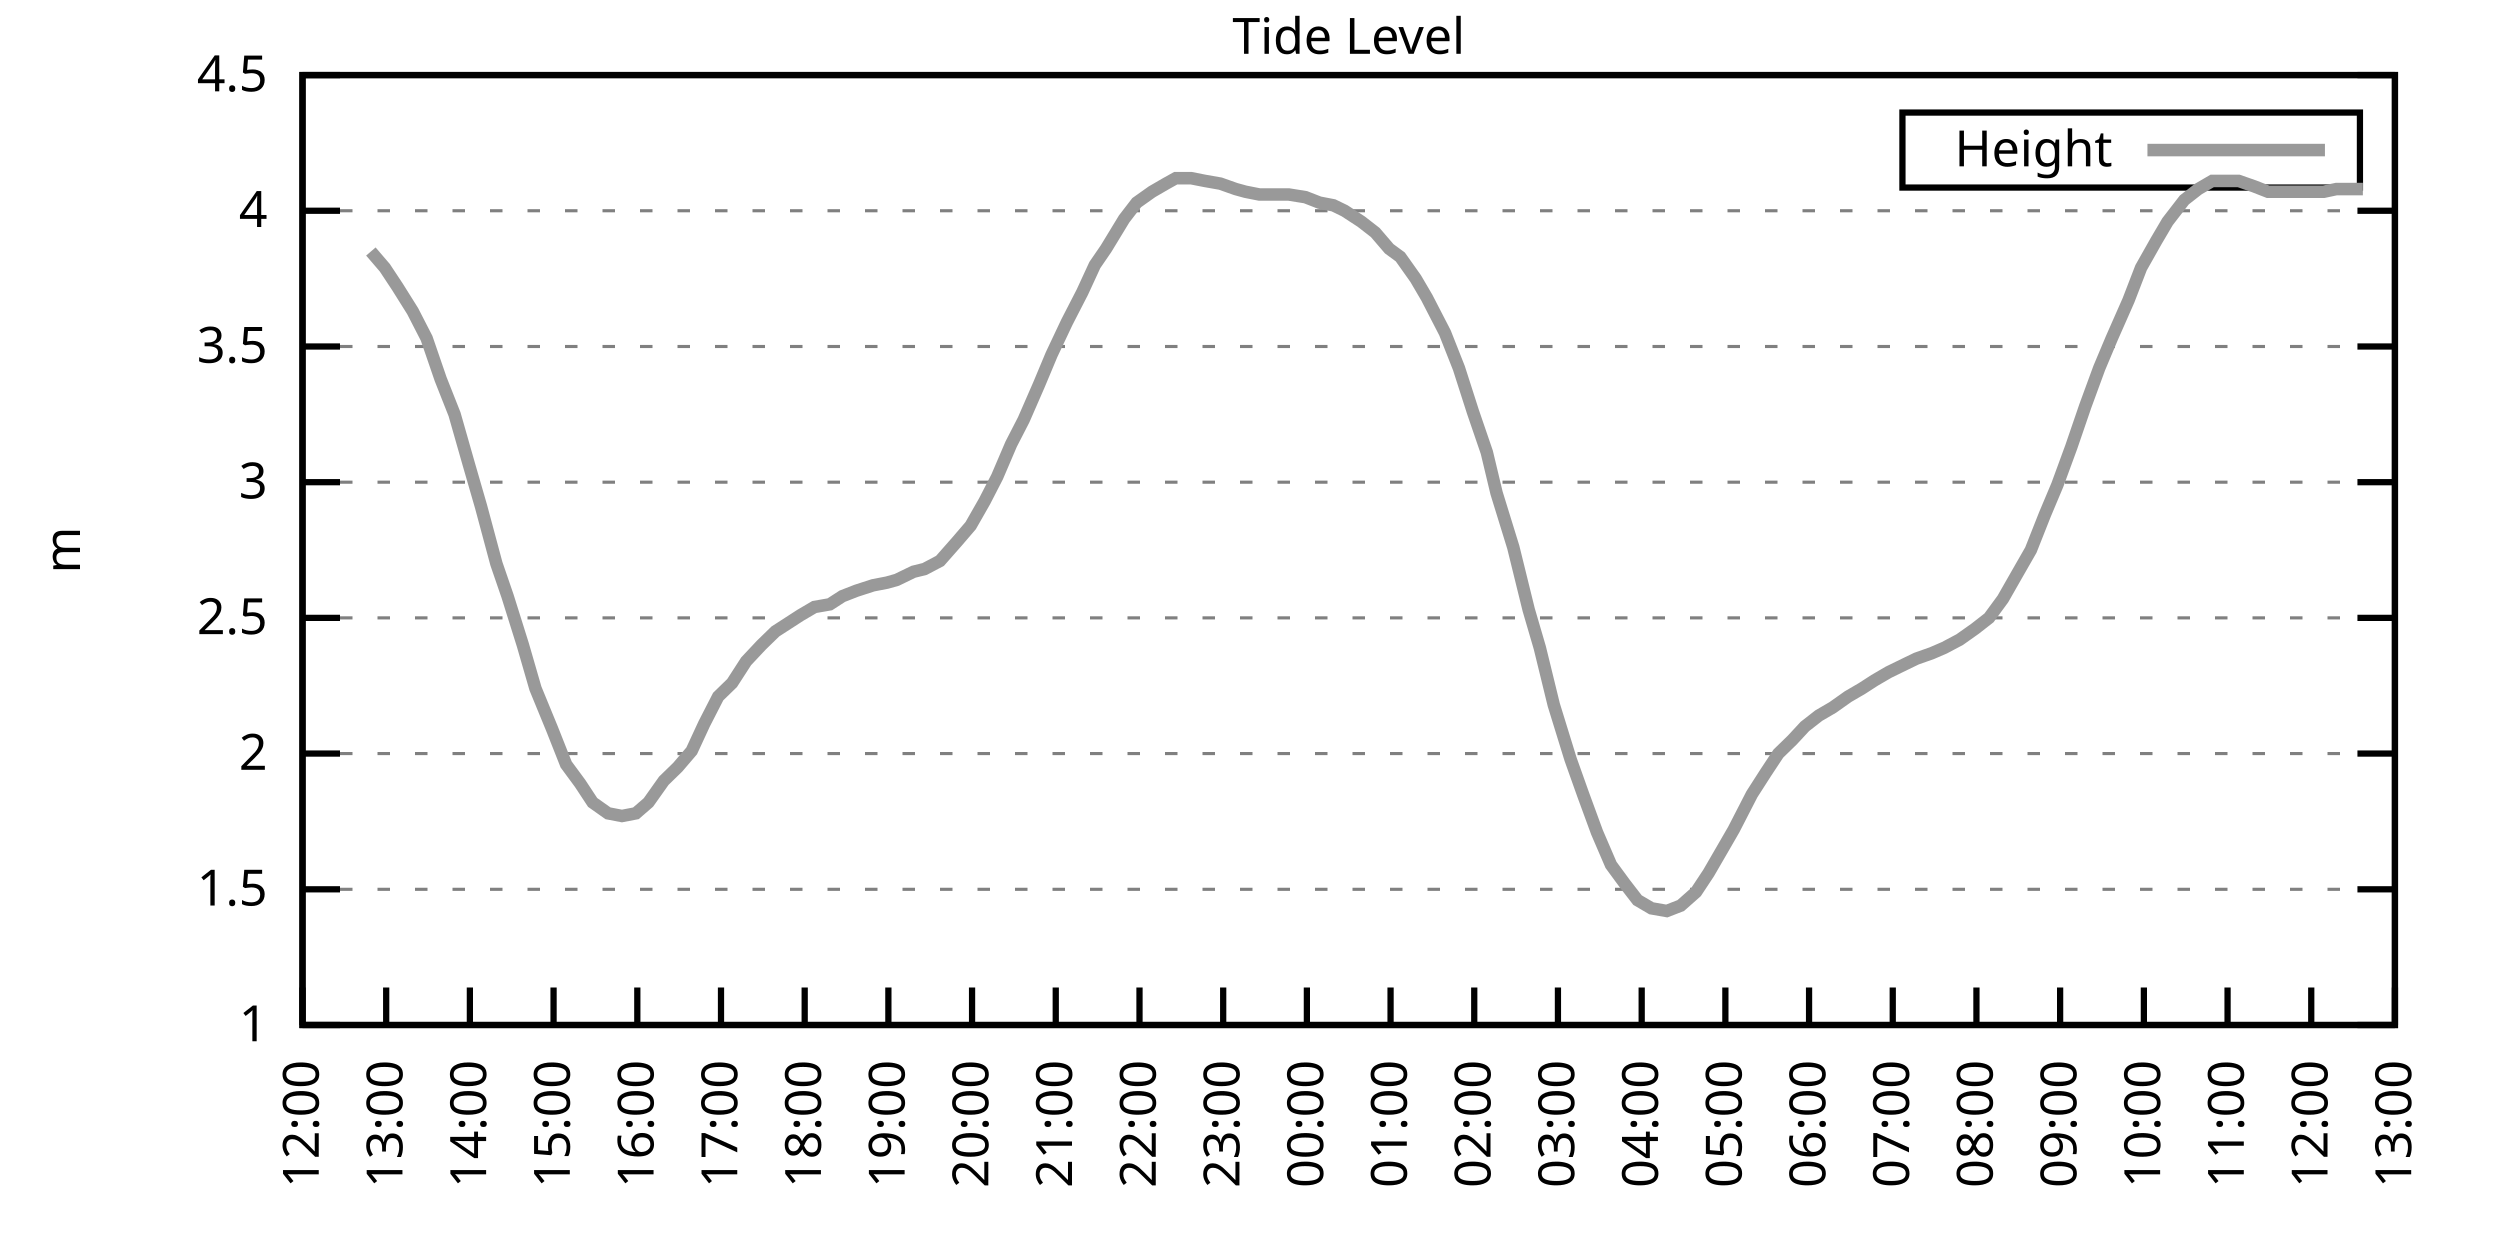
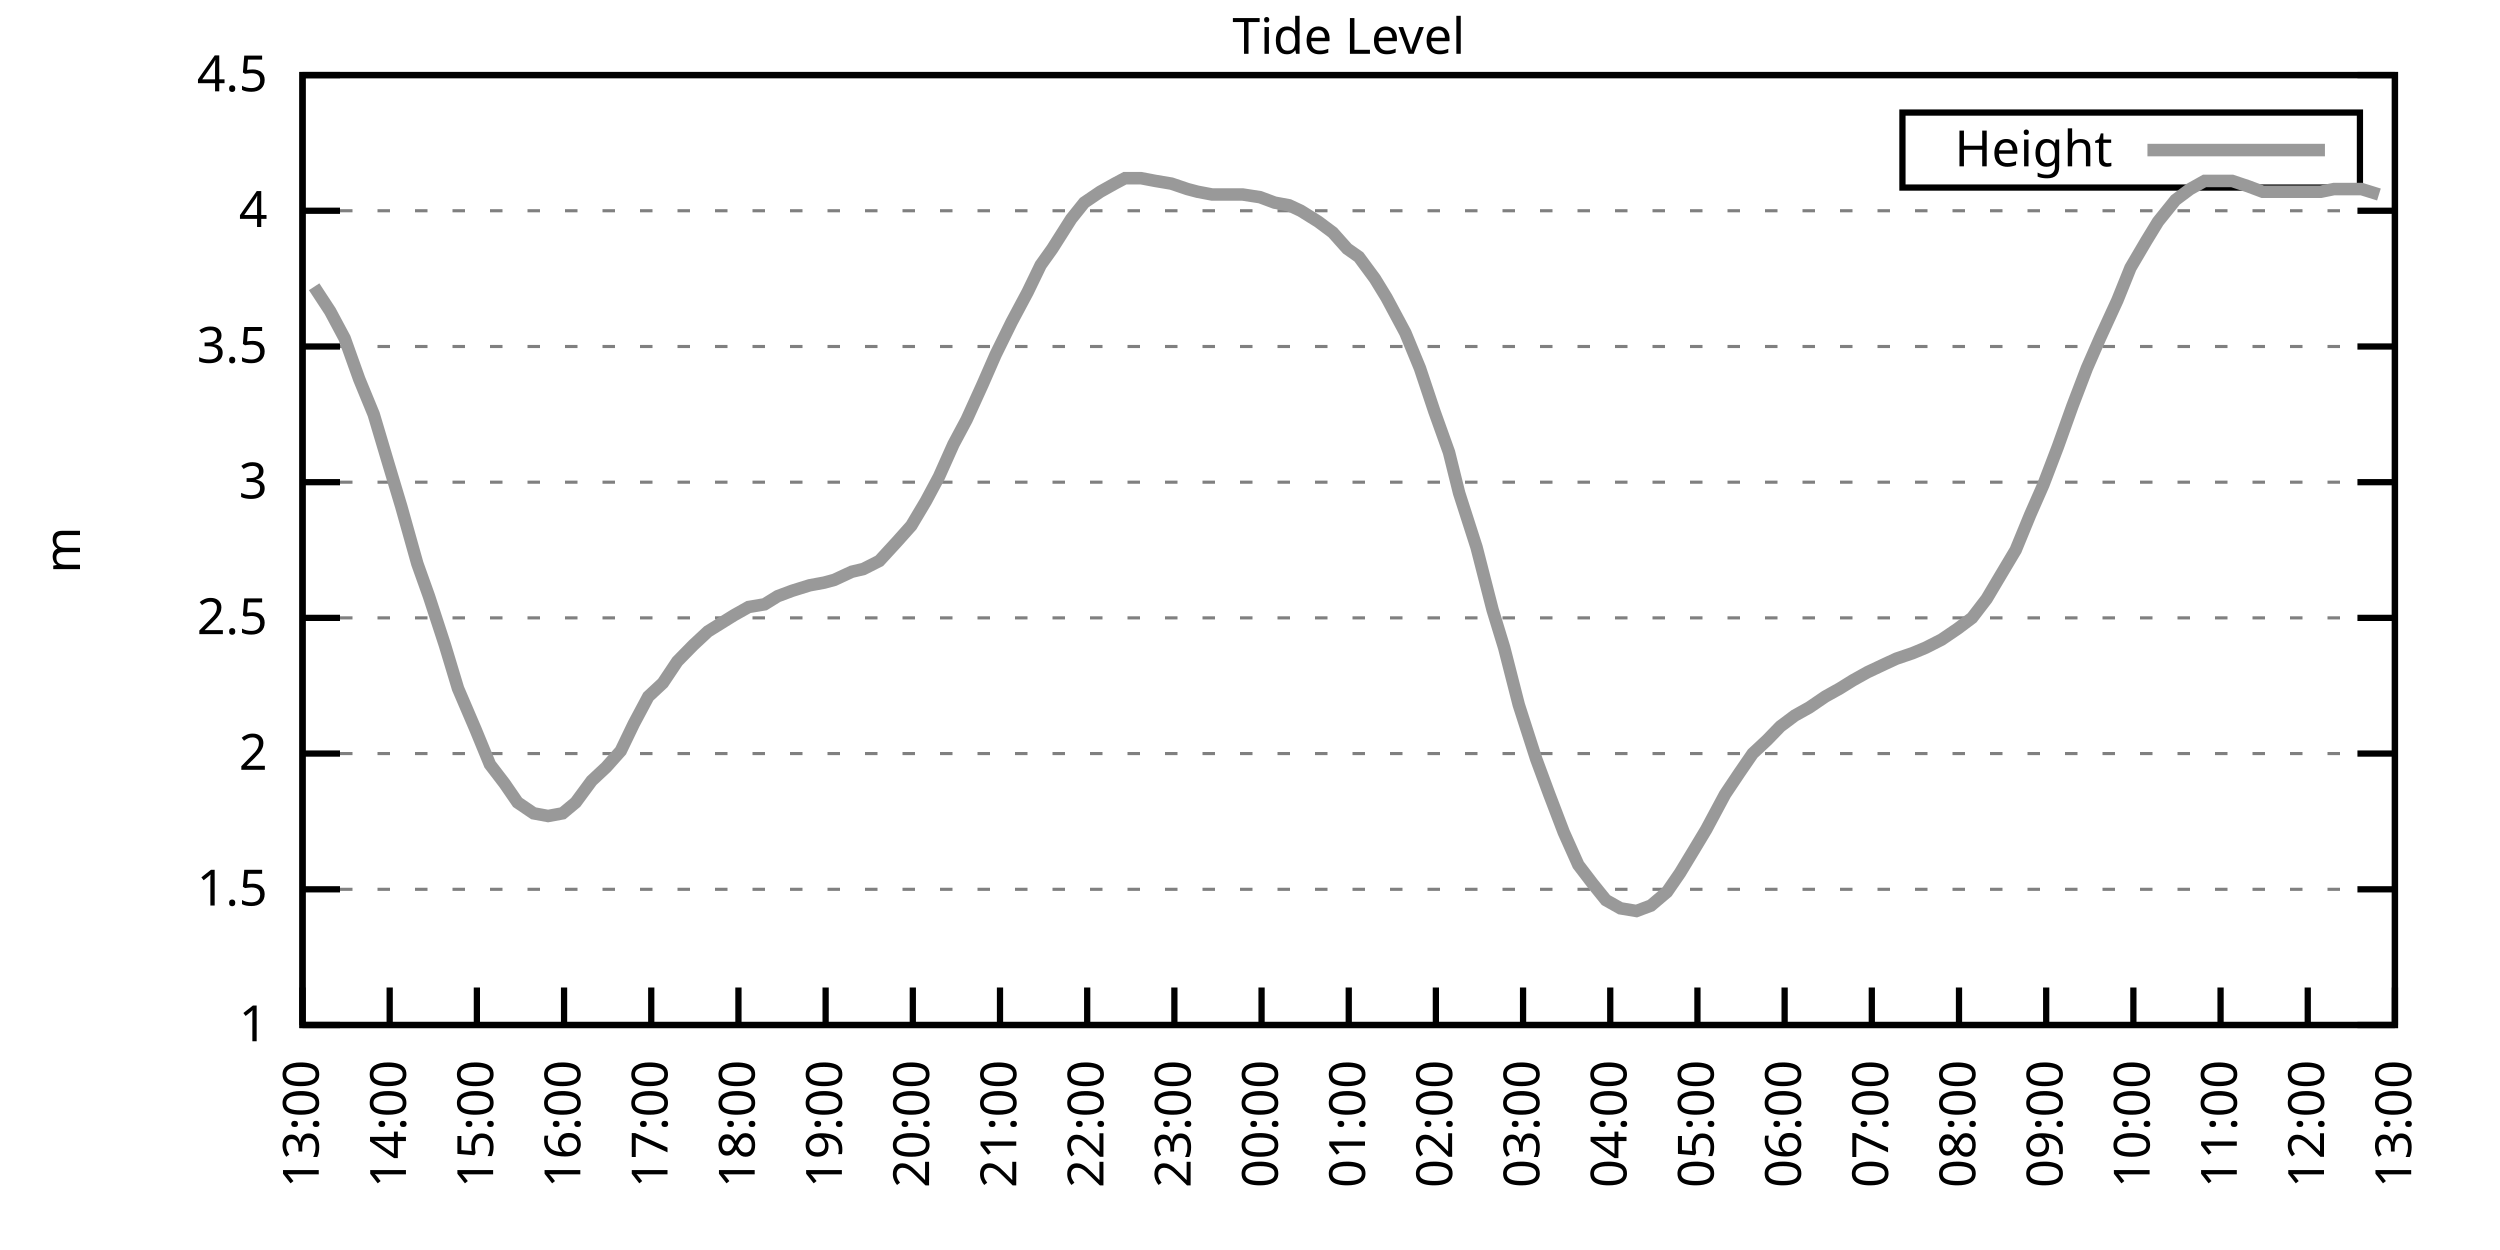
<svg xmlns="http://www.w3.org/2000/svg" xmlns:xlink="http://www.w3.org/1999/xlink" width="400" height="200" viewBox="0 0 400 200">
  <g id="gnuplot_canvas">
    <rect x="0" y="0" width="400" height="200" fill="none" />
    <defs>
      <circle id="gpDot" r="0.5" stroke-width="0.5" stroke="currentColor" />
      <path id="gpPt0" stroke-width="0.333" stroke="currentColor" d="M-1,0 h2 M0,-1 v2" />
      <path id="gpPt1" stroke-width="0.333" stroke="currentColor" d="M-1,-1 L1,1 M1,-1 L-1,1" />
      <path id="gpPt2" stroke-width="0.333" stroke="currentColor" d="M-1,0 L1,0 M0,-1 L0,1 M-1,-1 L1,1 M-1,1 L1,-1" />
      <rect id="gpPt3" stroke-width="0.333" stroke="currentColor" x="-1" y="-1" width="2" height="2" />
      <rect id="gpPt4" stroke-width="0.333" stroke="currentColor" fill="currentColor" x="-1" y="-1" width="2" height="2" />
      <circle id="gpPt5" stroke-width="0.333" stroke="currentColor" cx="0" cy="0" r="1" />
      <use xlink:href="#gpPt5" id="gpPt6" fill="currentColor" stroke="none" />
      <path id="gpPt7" stroke-width="0.333" stroke="currentColor" d="M0,-1.33 L-1.33,0.67 L1.33,0.67 z" />
      <use xlink:href="#gpPt7" id="gpPt8" fill="currentColor" stroke="none" />
      <use xlink:href="#gpPt7" id="gpPt9" stroke="currentColor" transform="rotate(180)" />
      <use xlink:href="#gpPt9" id="gpPt10" fill="currentColor" stroke="none" />
      <use xlink:href="#gpPt3" id="gpPt11" stroke="currentColor" transform="rotate(45)" />
      <use xlink:href="#gpPt11" id="gpPt12" fill="currentColor" stroke="none" />
      <path id="gpPt13" stroke-width="0.333" stroke="currentColor" d="M0,1.330 L1.265,0.411 L0.782,-1.067 L-0.782,-1.076 L-1.265,0.411 z" />
      <use xlink:href="#gpPt13" id="gpPt14" fill="currentColor" stroke="none" />
      <filter id="textbox" filterUnits="objectBoundingBox" x="0" y="0" height="1" width="1">
        <feFlood flood-color="white" flood-opacity="1" result="bgnd" />
        <feComposite in="SourceGraphic" in2="bgnd" operator="atop" />
      </filter>
      <filter id="greybox" filterUnits="objectBoundingBox" x="0" y="0" height="1" width="1">
        <feFlood flood-color="lightgrey" flood-opacity="1" result="grey" />
        <feComposite in="SourceGraphic" in2="grey" operator="atop" />
      </filter>
    </defs>
    <g fill="none" color="white" stroke="currentColor" stroke-width="1.00" stroke-linecap="butt" stroke-linejoin="miter">
</g>
    <g fill="none" color="black" stroke="currentColor" stroke-width="1.00" stroke-linecap="butt" stroke-linejoin="miter">
      <g stroke="none" shape-rendering="crispEdges">
        <polygon fill="rgb(255, 255, 255)" points="48.40,164.00 383.18,164.00 383.18,12.02 48.40,12.02 " />
      </g>
    </g>
    <g fill="none" color="black" stroke="currentColor" stroke-width="1.00" stroke-linecap="butt" stroke-linejoin="miter">
</g>
    <g fill="none" color="black" stroke="black" stroke-width="0.50" stroke-linecap="butt" stroke-linejoin="miter">
</g>
    <g fill="none" color="gray" stroke="currentColor" stroke-width="0.50" stroke-linecap="butt" stroke-linejoin="miter">
      <path stroke="gray" stroke-dasharray="2,4" class="gridline" d="M48.40,164.00 L383.19,164.00  " />
    </g>
    <g fill="none" color="gray" stroke="gray" stroke-width="1.00" stroke-linecap="butt" stroke-linejoin="miter">
</g>
    <g fill="none" color="black" stroke="currentColor" stroke-width="1.00" stroke-linecap="butt" stroke-linejoin="miter">
      <path stroke="black" d="M48.40,164.00 L54.40,164.00 M383.19,164.00 L377.19,164.00  " />
      <g transform="translate(42.80,166.60)" stroke="none" fill="black" font-family="Sans" font-size="8.00" text-anchor="end">
        <text>
          <tspan font-family="Sans"> 1</tspan>
        </text>
      </g>
    </g>
    <g fill="none" color="black" stroke="currentColor" stroke-width="1.00" stroke-linecap="butt" stroke-linejoin="miter">
</g>
    <g fill="none" color="black" stroke="black" stroke-width="0.50" stroke-linecap="butt" stroke-linejoin="miter">
</g>
    <g fill="none" color="gray" stroke="currentColor" stroke-width="0.50" stroke-linecap="butt" stroke-linejoin="miter">
      <path stroke="gray" stroke-dasharray="2,4" class="gridline" d="M48.40,142.29 L383.19,142.29  " />
    </g>
    <g fill="none" color="gray" stroke="gray" stroke-width="1.00" stroke-linecap="butt" stroke-linejoin="miter">
</g>
    <g fill="none" color="black" stroke="currentColor" stroke-width="1.00" stroke-linecap="butt" stroke-linejoin="miter">
      <path stroke="black" d="M48.40,142.29 L54.40,142.29 M383.19,142.29 L377.19,142.29  " />
      <g transform="translate(42.80,144.89)" stroke="none" fill="black" font-family="Sans" font-size="8.00" text-anchor="end">
        <text>
          <tspan font-family="Sans"> 1.5</tspan>
        </text>
      </g>
    </g>
    <g fill="none" color="black" stroke="currentColor" stroke-width="1.00" stroke-linecap="butt" stroke-linejoin="miter">
</g>
    <g fill="none" color="black" stroke="black" stroke-width="0.50" stroke-linecap="butt" stroke-linejoin="miter">
</g>
    <g fill="none" color="gray" stroke="currentColor" stroke-width="0.50" stroke-linecap="butt" stroke-linejoin="miter">
      <path stroke="gray" stroke-dasharray="2,4" class="gridline" d="M48.40,120.57 L383.19,120.57  " />
    </g>
    <g fill="none" color="gray" stroke="gray" stroke-width="1.00" stroke-linecap="butt" stroke-linejoin="miter">
</g>
    <g fill="none" color="black" stroke="currentColor" stroke-width="1.00" stroke-linecap="butt" stroke-linejoin="miter">
      <path stroke="black" d="M48.40,120.57 L54.40,120.57 M383.19,120.57 L377.19,120.57  " />
      <g transform="translate(42.80,123.17)" stroke="none" fill="black" font-family="Sans" font-size="8.00" text-anchor="end">
        <text>
          <tspan font-family="Sans"> 2</tspan>
        </text>
      </g>
    </g>
    <g fill="none" color="black" stroke="currentColor" stroke-width="1.00" stroke-linecap="butt" stroke-linejoin="miter">
</g>
    <g fill="none" color="black" stroke="black" stroke-width="0.50" stroke-linecap="butt" stroke-linejoin="miter">
</g>
    <g fill="none" color="gray" stroke="currentColor" stroke-width="0.50" stroke-linecap="butt" stroke-linejoin="miter">
      <path stroke="gray" stroke-dasharray="2,4" class="gridline" d="M48.40,98.86 L383.19,98.86  " />
    </g>
    <g fill="none" color="gray" stroke="gray" stroke-width="1.00" stroke-linecap="butt" stroke-linejoin="miter">
</g>
    <g fill="none" color="black" stroke="currentColor" stroke-width="1.00" stroke-linecap="butt" stroke-linejoin="miter">
      <path stroke="black" d="M48.40,98.86 L54.40,98.86 M383.19,98.86 L377.19,98.86  " />
      <g transform="translate(42.80,101.46)" stroke="none" fill="black" font-family="Sans" font-size="8.00" text-anchor="end">
        <text>
          <tspan font-family="Sans"> 2.5</tspan>
        </text>
      </g>
    </g>
    <g fill="none" color="black" stroke="currentColor" stroke-width="1.00" stroke-linecap="butt" stroke-linejoin="miter">
</g>
    <g fill="none" color="black" stroke="black" stroke-width="0.50" stroke-linecap="butt" stroke-linejoin="miter">
</g>
    <g fill="none" color="gray" stroke="currentColor" stroke-width="0.50" stroke-linecap="butt" stroke-linejoin="miter">
      <path stroke="gray" stroke-dasharray="2,4" class="gridline" d="M48.40,77.15 L383.19,77.15  " />
    </g>
    <g fill="none" color="gray" stroke="gray" stroke-width="1.00" stroke-linecap="butt" stroke-linejoin="miter">
</g>
    <g fill="none" color="black" stroke="currentColor" stroke-width="1.00" stroke-linecap="butt" stroke-linejoin="miter">
      <path stroke="black" d="M48.40,77.15 L54.40,77.15 M383.19,77.15 L377.19,77.15  " />
      <g transform="translate(42.80,79.75)" stroke="none" fill="black" font-family="Sans" font-size="8.00" text-anchor="end">
        <text>
          <tspan font-family="Sans"> 3</tspan>
        </text>
      </g>
    </g>
    <g fill="none" color="black" stroke="currentColor" stroke-width="1.00" stroke-linecap="butt" stroke-linejoin="miter">
</g>
    <g fill="none" color="black" stroke="black" stroke-width="0.50" stroke-linecap="butt" stroke-linejoin="miter">
</g>
    <g fill="none" color="gray" stroke="currentColor" stroke-width="0.50" stroke-linecap="butt" stroke-linejoin="miter">
      <path stroke="gray" stroke-dasharray="2,4" class="gridline" d="M48.40,55.44 L383.19,55.44  " />
    </g>
    <g fill="none" color="gray" stroke="gray" stroke-width="1.00" stroke-linecap="butt" stroke-linejoin="miter">
</g>
    <g fill="none" color="black" stroke="currentColor" stroke-width="1.00" stroke-linecap="butt" stroke-linejoin="miter">
      <path stroke="black" d="M48.40,55.44 L54.40,55.44 M383.19,55.44 L377.19,55.44  " />
      <g transform="translate(42.80,58.04)" stroke="none" fill="black" font-family="Sans" font-size="8.00" text-anchor="end">
        <text>
          <tspan font-family="Sans"> 3.5</tspan>
        </text>
      </g>
    </g>
    <g fill="none" color="black" stroke="currentColor" stroke-width="1.00" stroke-linecap="butt" stroke-linejoin="miter">
</g>
    <g fill="none" color="black" stroke="black" stroke-width="0.50" stroke-linecap="butt" stroke-linejoin="miter">
</g>
    <g fill="none" color="gray" stroke="currentColor" stroke-width="0.50" stroke-linecap="butt" stroke-linejoin="miter">
      <path stroke="gray" stroke-dasharray="2,4" class="gridline" d="M48.40,33.72 L383.19,33.72  " />
    </g>
    <g fill="none" color="gray" stroke="gray" stroke-width="1.00" stroke-linecap="butt" stroke-linejoin="miter">
</g>
    <g fill="none" color="black" stroke="currentColor" stroke-width="1.00" stroke-linecap="butt" stroke-linejoin="miter">
      <path stroke="black" d="M48.40,33.72 L54.40,33.72 M383.19,33.72 L377.19,33.72  " />
      <g transform="translate(42.80,36.32)" stroke="none" fill="black" font-family="Sans" font-size="8.00" text-anchor="end">
        <text>
          <tspan font-family="Sans"> 4</tspan>
        </text>
      </g>
    </g>
    <g fill="none" color="black" stroke="currentColor" stroke-width="1.00" stroke-linecap="butt" stroke-linejoin="miter">
</g>
    <g fill="none" color="black" stroke="black" stroke-width="0.50" stroke-linecap="butt" stroke-linejoin="miter">
</g>
    <g fill="none" color="gray" stroke="currentColor" stroke-width="0.50" stroke-linecap="butt" stroke-linejoin="miter">
      <path stroke="gray" stroke-dasharray="2,4" class="gridline" d="M48.40,12.01 L383.19,12.01  " />
    </g>
    <g fill="none" color="gray" stroke="gray" stroke-width="1.00" stroke-linecap="butt" stroke-linejoin="miter">
</g>
    <g fill="none" color="black" stroke="currentColor" stroke-width="1.00" stroke-linecap="butt" stroke-linejoin="miter">
      <path stroke="black" d="M48.40,12.01 L54.40,12.01 M383.19,12.01 L377.19,12.01  " />
      <g transform="translate(42.80,14.61)" stroke="none" fill="black" font-family="Sans" font-size="8.00" text-anchor="end">
        <text>
          <tspan font-family="Sans"> 4.5</tspan>
        </text>
      </g>
    </g>
    <g fill="none" color="black" stroke="currentColor" stroke-width="1.00" stroke-linecap="butt" stroke-linejoin="miter">
      <path stroke="black" d="M48.40,164.00 L48.40,158.00  " />
      <g transform="translate(51.00,169.60) rotate(270.00)" stroke="none" fill="black" font-family="Sans" font-size="8.00" text-anchor="end">
        <text>
-           <tspan font-family="Sans">12:00</tspan>
-         </text>
-       </g>
-     </g>
-     <g fill="none" color="black" stroke="currentColor" stroke-width="1.00" stroke-linecap="butt" stroke-linejoin="miter">
-       <path stroke="black" d="M61.79,164.00 L61.79,158.00  " />
-       <g transform="translate(64.39,169.60) rotate(270.00)" stroke="none" fill="black" font-family="Sans" font-size="8.00" text-anchor="end">
-         <text>
          <tspan font-family="Sans">13:00</tspan>
        </text>
      </g>
    </g>
    <g fill="none" color="black" stroke="currentColor" stroke-width="1.00" stroke-linecap="butt" stroke-linejoin="miter">
-       <path stroke="black" d="M75.18,164.00 L75.18,158.00  " />
-       <g transform="translate(77.78,169.60) rotate(270.00)" stroke="none" fill="black" font-family="Sans" font-size="8.00" text-anchor="end">
+       <path stroke="black" d="M62.35,164.00 L62.35,158.00  " />
+       <g transform="translate(64.95,169.60) rotate(270.00)" stroke="none" fill="black" font-family="Sans" font-size="8.00" text-anchor="end">
        <text>
          <tspan font-family="Sans">14:00</tspan>
        </text>
      </g>
    </g>
    <g fill="none" color="black" stroke="currentColor" stroke-width="1.00" stroke-linecap="butt" stroke-linejoin="miter">
-       <path stroke="black" d="M88.57,164.00 L88.57,158.00  " />
-       <g transform="translate(91.17,169.60) rotate(270.00)" stroke="none" fill="black" font-family="Sans" font-size="8.00" text-anchor="end">
+       <path stroke="black" d="M76.30,164.00 L76.30,158.00  " />
+       <g transform="translate(78.90,169.60) rotate(270.00)" stroke="none" fill="black" font-family="Sans" font-size="8.00" text-anchor="end">
        <text>
          <tspan font-family="Sans">15:00</tspan>
        </text>
      </g>
    </g>
    <g fill="none" color="black" stroke="currentColor" stroke-width="1.00" stroke-linecap="butt" stroke-linejoin="miter">
-       <path stroke="black" d="M101.97,164.00 L101.97,158.00  " />
-       <g transform="translate(104.57,169.60) rotate(270.00)" stroke="none" fill="black" font-family="Sans" font-size="8.00" text-anchor="end">
+       <path stroke="black" d="M90.25,164.00 L90.25,158.00  " />
+       <g transform="translate(92.85,169.60) rotate(270.00)" stroke="none" fill="black" font-family="Sans" font-size="8.00" text-anchor="end">
        <text>
          <tspan font-family="Sans">16:00</tspan>
        </text>
      </g>
    </g>
    <g fill="none" color="black" stroke="currentColor" stroke-width="1.00" stroke-linecap="butt" stroke-linejoin="miter">
-       <path stroke="black" d="M115.36,164.00 L115.36,158.00  " />
-       <g transform="translate(117.96,169.60) rotate(270.00)" stroke="none" fill="black" font-family="Sans" font-size="8.00" text-anchor="end">
+       <path stroke="black" d="M104.20,164.00 L104.20,158.00  " />
+       <g transform="translate(106.80,169.60) rotate(270.00)" stroke="none" fill="black" font-family="Sans" font-size="8.00" text-anchor="end">
        <text>
          <tspan font-family="Sans">17:00</tspan>
        </text>
      </g>
    </g>
    <g fill="none" color="black" stroke="currentColor" stroke-width="1.00" stroke-linecap="butt" stroke-linejoin="miter">
-       <path stroke="black" d="M128.75,164.00 L128.75,158.00  " />
-       <g transform="translate(131.35,169.60) rotate(270.00)" stroke="none" fill="black" font-family="Sans" font-size="8.00" text-anchor="end">
+       <path stroke="black" d="M118.15,164.00 L118.15,158.00  " />
+       <g transform="translate(120.75,169.60) rotate(270.00)" stroke="none" fill="black" font-family="Sans" font-size="8.00" text-anchor="end">
        <text>
          <tspan font-family="Sans">18:00</tspan>
        </text>
      </g>
    </g>
    <g fill="none" color="black" stroke="currentColor" stroke-width="1.00" stroke-linecap="butt" stroke-linejoin="miter">
-       <path stroke="black" d="M142.14,164.00 L142.14,158.00  " />
-       <g transform="translate(144.74,169.60) rotate(270.00)" stroke="none" fill="black" font-family="Sans" font-size="8.00" text-anchor="end">
+       <path stroke="black" d="M132.10,164.00 L132.10,158.00  " />
+       <g transform="translate(134.70,169.60) rotate(270.00)" stroke="none" fill="black" font-family="Sans" font-size="8.00" text-anchor="end">
        <text>
          <tspan font-family="Sans">19:00</tspan>
        </text>
      </g>
    </g>
    <g fill="none" color="black" stroke="currentColor" stroke-width="1.00" stroke-linecap="butt" stroke-linejoin="miter">
-       <path stroke="black" d="M155.53,164.00 L155.53,158.00  " />
-       <g transform="translate(158.13,169.60) rotate(270.00)" stroke="none" fill="black" font-family="Sans" font-size="8.00" text-anchor="end">
+       <path stroke="black" d="M146.05,164.00 L146.05,158.00  " />
+       <g transform="translate(148.65,169.60) rotate(270.00)" stroke="none" fill="black" font-family="Sans" font-size="8.00" text-anchor="end">
        <text>
          <tspan font-family="Sans">20:00</tspan>
        </text>
      </g>
    </g>
    <g fill="none" color="black" stroke="currentColor" stroke-width="1.00" stroke-linecap="butt" stroke-linejoin="miter">
-       <path stroke="black" d="M168.92,164.00 L168.92,158.00  " />
-       <g transform="translate(171.52,169.60) rotate(270.00)" stroke="none" fill="black" font-family="Sans" font-size="8.00" text-anchor="end">
+       <path stroke="black" d="M160.00,164.00 L160.00,158.00  " />
+       <g transform="translate(162.60,169.60) rotate(270.00)" stroke="none" fill="black" font-family="Sans" font-size="8.00" text-anchor="end">
        <text>
          <tspan font-family="Sans">21:00</tspan>
        </text>
      </g>
    </g>
    <g fill="none" color="black" stroke="currentColor" stroke-width="1.00" stroke-linecap="butt" stroke-linejoin="miter">
-       <path stroke="black" d="M182.32,164.00 L182.32,158.00  " />
-       <g transform="translate(184.92,169.60) rotate(270.00)" stroke="none" fill="black" font-family="Sans" font-size="8.00" text-anchor="end">
+       <path stroke="black" d="M173.95,164.00 L173.95,158.00  " />
+       <g transform="translate(176.55,169.60) rotate(270.00)" stroke="none" fill="black" font-family="Sans" font-size="8.00" text-anchor="end">
        <text>
          <tspan font-family="Sans">22:00</tspan>
        </text>
      </g>
    </g>
    <g fill="none" color="black" stroke="currentColor" stroke-width="1.00" stroke-linecap="butt" stroke-linejoin="miter">
-       <path stroke="black" d="M195.71,164.00 L195.71,158.00  " />
-       <g transform="translate(198.31,169.60) rotate(270.00)" stroke="none" fill="black" font-family="Sans" font-size="8.00" text-anchor="end">
+       <path stroke="black" d="M187.90,164.00 L187.90,158.00  " />
+       <g transform="translate(190.50,169.60) rotate(270.00)" stroke="none" fill="black" font-family="Sans" font-size="8.00" text-anchor="end">
        <text>
          <tspan font-family="Sans">23:00</tspan>
        </text>
      </g>
    </g>
    <g fill="none" color="black" stroke="currentColor" stroke-width="1.00" stroke-linecap="butt" stroke-linejoin="miter">
-       <path stroke="black" d="M209.10,164.00 L209.10,158.00  " />
-       <g transform="translate(211.70,169.60) rotate(270.00)" stroke="none" fill="black" font-family="Sans" font-size="8.00" text-anchor="end">
+       <path stroke="black" d="M201.85,164.00 L201.85,158.00  " />
+       <g transform="translate(204.45,169.60) rotate(270.00)" stroke="none" fill="black" font-family="Sans" font-size="8.00" text-anchor="end">
        <text>
          <tspan font-family="Sans">00:00</tspan>
        </text>
      </g>
    </g>
    <g fill="none" color="black" stroke="currentColor" stroke-width="1.00" stroke-linecap="butt" stroke-linejoin="miter">
-       <path stroke="black" d="M222.49,164.00 L222.49,158.00  " />
-       <g transform="translate(225.09,169.60) rotate(270.00)" stroke="none" fill="black" font-family="Sans" font-size="8.00" text-anchor="end">
+       <path stroke="black" d="M215.80,164.00 L215.80,158.00  " />
+       <g transform="translate(218.40,169.60) rotate(270.00)" stroke="none" fill="black" font-family="Sans" font-size="8.00" text-anchor="end">
        <text>
          <tspan font-family="Sans">01:00</tspan>
        </text>
      </g>
    </g>
    <g fill="none" color="black" stroke="currentColor" stroke-width="1.00" stroke-linecap="butt" stroke-linejoin="miter">
-       <path stroke="black" d="M235.88,164.00 L235.88,158.00  " />
-       <g transform="translate(238.48,169.60) rotate(270.00)" stroke="none" fill="black" font-family="Sans" font-size="8.00" text-anchor="end">
+       <path stroke="black" d="M229.74,164.00 L229.74,158.00  " />
+       <g transform="translate(232.34,169.60) rotate(270.00)" stroke="none" fill="black" font-family="Sans" font-size="8.00" text-anchor="end">
        <text>
          <tspan font-family="Sans">02:00</tspan>
        </text>
      </g>
    </g>
    <g fill="none" color="black" stroke="currentColor" stroke-width="1.00" stroke-linecap="butt" stroke-linejoin="miter">
-       <path stroke="black" d="M249.27,164.00 L249.27,158.00  " />
-       <g transform="translate(251.87,169.60) rotate(270.00)" stroke="none" fill="black" font-family="Sans" font-size="8.00" text-anchor="end">
+       <path stroke="black" d="M243.69,164.00 L243.69,158.00  " />
+       <g transform="translate(246.29,169.60) rotate(270.00)" stroke="none" fill="black" font-family="Sans" font-size="8.00" text-anchor="end">
        <text>
          <tspan font-family="Sans">03:00</tspan>
        </text>
      </g>
    </g>
    <g fill="none" color="black" stroke="currentColor" stroke-width="1.00" stroke-linecap="butt" stroke-linejoin="miter">
-       <path stroke="black" d="M262.67,164.00 L262.67,158.00  " />
-       <g transform="translate(265.27,169.60) rotate(270.00)" stroke="none" fill="black" font-family="Sans" font-size="8.00" text-anchor="end">
+       <path stroke="black" d="M257.64,164.00 L257.64,158.00  " />
+       <g transform="translate(260.24,169.60) rotate(270.00)" stroke="none" fill="black" font-family="Sans" font-size="8.00" text-anchor="end">
        <text>
          <tspan font-family="Sans">04:00</tspan>
        </text>
      </g>
    </g>
    <g fill="none" color="black" stroke="currentColor" stroke-width="1.00" stroke-linecap="butt" stroke-linejoin="miter">
-       <path stroke="black" d="M276.06,164.00 L276.06,158.00  " />
-       <g transform="translate(278.66,169.60) rotate(270.00)" stroke="none" fill="black" font-family="Sans" font-size="8.00" text-anchor="end">
+       <path stroke="black" d="M271.59,164.00 L271.59,158.00  " />
+       <g transform="translate(274.19,169.60) rotate(270.00)" stroke="none" fill="black" font-family="Sans" font-size="8.00" text-anchor="end">
        <text>
          <tspan font-family="Sans">05:00</tspan>
        </text>
      </g>
    </g>
    <g fill="none" color="black" stroke="currentColor" stroke-width="1.00" stroke-linecap="butt" stroke-linejoin="miter">
-       <path stroke="black" d="M289.45,164.00 L289.45,158.00  " />
-       <g transform="translate(292.05,169.60) rotate(270.00)" stroke="none" fill="black" font-family="Sans" font-size="8.00" text-anchor="end">
+       <path stroke="black" d="M285.54,164.00 L285.54,158.00  " />
+       <g transform="translate(288.14,169.60) rotate(270.00)" stroke="none" fill="black" font-family="Sans" font-size="8.00" text-anchor="end">
        <text>
          <tspan font-family="Sans">06:00</tspan>
        </text>
      </g>
    </g>
    <g fill="none" color="black" stroke="currentColor" stroke-width="1.00" stroke-linecap="butt" stroke-linejoin="miter">
-       <path stroke="black" d="M302.84,164.00 L302.84,158.00  " />
-       <g transform="translate(305.44,169.60) rotate(270.00)" stroke="none" fill="black" font-family="Sans" font-size="8.00" text-anchor="end">
+       <path stroke="black" d="M299.49,164.00 L299.49,158.00  " />
+       <g transform="translate(302.09,169.60) rotate(270.00)" stroke="none" fill="black" font-family="Sans" font-size="8.00" text-anchor="end">
        <text>
          <tspan font-family="Sans">07:00</tspan>
        </text>
      </g>
    </g>
    <g fill="none" color="black" stroke="currentColor" stroke-width="1.00" stroke-linecap="butt" stroke-linejoin="miter">
-       <path stroke="black" d="M316.23,164.00 L316.23,158.00  " />
-       <g transform="translate(318.83,169.60) rotate(270.00)" stroke="none" fill="black" font-family="Sans" font-size="8.00" text-anchor="end">
+       <path stroke="black" d="M313.44,164.00 L313.44,158.00  " />
+       <g transform="translate(316.04,169.60) rotate(270.00)" stroke="none" fill="black" font-family="Sans" font-size="8.00" text-anchor="end">
        <text>
          <tspan font-family="Sans">08:00</tspan>
        </text>
      </g>
    </g>
    <g fill="none" color="black" stroke="currentColor" stroke-width="1.00" stroke-linecap="butt" stroke-linejoin="miter">
-       <path stroke="black" d="M329.62,164.00 L329.62,158.00  " />
-       <g transform="translate(332.22,169.60) rotate(270.00)" stroke="none" fill="black" font-family="Sans" font-size="8.00" text-anchor="end">
+       <path stroke="black" d="M327.39,164.00 L327.39,158.00  " />
+       <g transform="translate(329.99,169.60) rotate(270.00)" stroke="none" fill="black" font-family="Sans" font-size="8.00" text-anchor="end">
        <text>
          <tspan font-family="Sans">09:00</tspan>
        </text>
      </g>
    </g>
    <g fill="none" color="black" stroke="currentColor" stroke-width="1.00" stroke-linecap="butt" stroke-linejoin="miter">
-       <path stroke="black" d="M343.02,164.00 L343.02,158.00  " />
-       <g transform="translate(345.62,169.60) rotate(270.00)" stroke="none" fill="black" font-family="Sans" font-size="8.00" text-anchor="end">
+       <path stroke="black" d="M341.34,164.00 L341.34,158.00  " />
+       <g transform="translate(343.94,169.60) rotate(270.00)" stroke="none" fill="black" font-family="Sans" font-size="8.00" text-anchor="end">
        <text>
          <tspan font-family="Sans">10:00</tspan>
        </text>
      </g>
    </g>
    <g fill="none" color="black" stroke="currentColor" stroke-width="1.00" stroke-linecap="butt" stroke-linejoin="miter">
-       <path stroke="black" d="M356.41,164.00 L356.41,158.00  " />
-       <g transform="translate(359.01,169.60) rotate(270.00)" stroke="none" fill="black" font-family="Sans" font-size="8.00" text-anchor="end">
+       <path stroke="black" d="M355.29,164.00 L355.29,158.00  " />
+       <g transform="translate(357.89,169.60) rotate(270.00)" stroke="none" fill="black" font-family="Sans" font-size="8.00" text-anchor="end">
        <text>
          <tspan font-family="Sans">11:00</tspan>
        </text>
      </g>
    </g>
    <g fill="none" color="black" stroke="currentColor" stroke-width="1.00" stroke-linecap="butt" stroke-linejoin="miter">
-       <path stroke="black" d="M369.80,164.00 L369.80,158.00  " />
-       <g transform="translate(372.40,169.60) rotate(270.00)" stroke="none" fill="black" font-family="Sans" font-size="8.00" text-anchor="end">
+       <path stroke="black" d="M369.24,164.00 L369.24,158.00  " />
+       <g transform="translate(371.84,169.60) rotate(270.00)" stroke="none" fill="black" font-family="Sans" font-size="8.00" text-anchor="end">
        <text>
          <tspan font-family="Sans">12:00</tspan>
        </text>
      </g>
    </g>
    <g fill="none" color="black" stroke="currentColor" stroke-width="1.00" stroke-linecap="butt" stroke-linejoin="miter">
      <path stroke="black" d="M383.19,164.00 L383.19,158.00  " />
      <g transform="translate(385.79,169.60) rotate(270.00)" stroke="none" fill="black" font-family="Sans" font-size="8.00" text-anchor="end">
        <text>
          <tspan font-family="Sans">13:00</tspan>
        </text>
      </g>
    </g>
    <g fill="none" color="black" stroke="currentColor" stroke-width="1.00" stroke-linecap="butt" stroke-linejoin="miter">
</g>
    <g fill="none" color="black" stroke="currentColor" stroke-width="1.00" stroke-linecap="butt" stroke-linejoin="miter">
      <path stroke="black" d="M48.40,12.01 L48.40,164.00 L383.19,164.00 L383.19,12.01 L48.40,12.01 Z  " />
    </g>
    <g fill="none" color="black" stroke="currentColor" stroke-width="1.00" stroke-linecap="butt" stroke-linejoin="miter">
</g>
    <g fill="none" color="black" stroke="currentColor" stroke-width="1.00" stroke-linecap="butt" stroke-linejoin="miter">
      <path stroke="black" d="M304.39,30.01 L304.39,18.01 L377.59,18.01 L377.59,30.01 L304.39,30.01 Z  " />
    </g>
    <g id="Tide_level_plot_1">
      <g fill="none" color="white" stroke="black" stroke-width="2.00" stroke-linecap="butt" stroke-linejoin="miter">
</g>
      <g fill="none" color="black" stroke="currentColor" stroke-width="2.00" stroke-linecap="butt" stroke-linejoin="miter">
        <g transform="translate(337.99,26.61)" stroke="none" fill="black" font-family="Sans" font-size="8.00" text-anchor="end">
          <text>
            <tspan font-family="Sans">Height</tspan>
          </text>
        </g>
      </g>
      <g fill="none" color="black" stroke="currentColor" stroke-width="2.00" stroke-linecap="butt" stroke-linejoin="miter">
-         <path stroke="rgb(153, 153, 153)" d="M343.59,24.01 L371.99,24.01 M59.34,40.24 L61.57,42.84 L63.58,45.88 L66.03,49.79 L68.26,54.13 L70.50,60.65   L72.73,66.29 L74.96,74.11 L76.97,81.06 L79.42,90.18 L81.21,95.39 L83.66,103.20 L85.67,110.15 L88.35,116.67   L90.58,122.31 L92.82,125.35 L94.82,128.39 L97.28,130.13 L99.51,130.56 L101.74,130.13 L103.75,128.39 L106.21,124.92   L108.44,122.75 L110.67,120.14 L112.68,115.80 L114.91,111.45 L117.14,109.28 L119.38,105.81 L121.83,103.20 L124.06,101.03   L126.07,99.73 L128.08,98.43 L130.31,97.12 L132.77,96.69 L134.78,95.39 L137.01,94.52 L139.69,93.65 L141.92,93.22   L143.48,92.78 L146.16,91.48 L147.94,91.04 L150.40,89.74 L153.08,86.70 L155.31,84.10 L157.54,80.19 L159.55,76.28   L161.78,71.07 L163.79,67.16 L166.25,61.52 L168.25,56.74 L170.71,51.53 L173.17,46.75 L175.17,42.41 L176.96,39.80   L179.86,35.03 L181.87,32.42 L184.32,30.68 L186.56,29.38 L188.12,28.51 L190.57,28.51 L192.81,28.95 L195.26,29.38   L197.72,30.25 L199.28,30.68 L201.51,31.12 L203.97,31.12 L206.20,31.12 L208.88,31.55 L211.11,32.42 L213.34,32.85   L215.13,33.72 L217.80,35.46 L220.04,37.20 L222.27,39.80 L224.05,41.11 L226.51,44.58 L228.29,47.62 L231.20,53.26   L233.43,58.91 L235.66,65.86 L237.89,72.37 L239.45,78.89 L242.13,87.57 L244.59,97.56 L246.37,103.64 L248.60,112.76   L251.28,121.44 L253.29,127.09 L255.52,133.17 L257.76,138.38 L259.99,141.42 L262.00,144.02 L264.23,145.33 L266.68,145.76   L268.92,144.89 L271.37,142.72 L273.38,139.68 L275.39,136.21 L277.40,132.73 L280.30,127.09 L282.53,123.61 L284.54,120.57   L286.77,118.40 L288.78,116.23 L291.01,114.49 L293.24,113.19 L295.70,111.45 L297.93,110.15 L299.94,108.85 L302.17,107.55   L304.85,106.24 L306.63,105.38 L309.09,104.51 L311.10,103.64 L313.55,102.34 L316.01,100.60 L318.24,98.86 L320.47,95.82   L322.70,91.91 L324.94,88.00 L327.17,82.36 L329.18,77.58 L331.41,71.50 L333.64,64.99 L335.87,58.91 L337.88,54.13   L340.56,48.05 L342.57,42.84 L345.02,38.50 L346.81,35.46 L349.49,31.99 L351.72,30.25 L353.95,28.95 L355.74,28.95   L358.19,28.95 L360.65,29.81 L362.88,30.68 L364.66,30.68 L367.34,30.68 L369.58,30.68 L371.81,30.68 L373.82,30.25   L376.27,30.25 L378.06,30.25  " />
+         <path stroke="rgb(153, 153, 153)" d="M343.59,24.01 L371.99,24.01 M50.26,45.88 L52.82,49.79 L55.14,54.13 L57.47,60.65 L59.79,66.29 L62.12,74.11   L64.21,81.06 L66.77,90.18 L68.63,95.39 L71.18,103.20 L73.28,110.15 L76.07,116.67 L78.39,122.31 L80.72,125.35   L82.81,128.39 L85.37,130.13 L87.69,130.56 L90.02,130.13 L92.11,128.39 L94.67,124.92 L96.99,122.75 L99.32,120.14   L101.41,115.80 L103.73,111.45 L106.06,109.28 L108.38,105.81 L110.94,103.20 L113.27,101.03 L115.36,99.73 L117.45,98.43   L119.78,97.12 L122.33,96.69 L124.43,95.39 L126.75,94.52 L129.54,93.65 L131.87,93.22 L133.49,92.78 L136.28,91.48   L138.14,91.04 L140.70,89.74 L143.49,86.70 L145.81,84.10 L148.14,80.19 L150.23,76.28 L152.56,71.07 L154.65,67.16   L157.21,61.52 L159.30,56.74 L161.86,51.53 L164.41,46.75 L166.51,42.41 L168.37,39.80 L171.39,35.03 L173.48,32.42   L176.04,30.68 L178.36,29.38 L179.99,28.51 L182.55,28.51 L184.87,28.95 L187.43,29.38 L189.99,30.25 L191.62,30.68   L193.94,31.12 L196.50,31.12 L198.82,31.12 L201.61,31.55 L203.94,32.42 L206.26,32.85 L208.12,33.72 L210.91,35.46   L213.24,37.20 L215.56,39.80 L217.42,41.11 L219.98,44.58 L221.84,47.62 L224.86,53.26 L227.19,58.91 L229.51,65.86   L231.84,72.37 L233.46,78.89 L236.25,87.57 L238.81,97.56 L240.67,103.64 L243.00,112.76 L245.79,121.44 L247.88,127.09   L250.20,133.17 L252.53,138.38 L254.85,141.42 L256.95,144.02 L259.27,145.33 L261.83,145.76 L264.15,144.89 L266.71,142.72   L268.80,139.68 L270.90,136.21 L272.99,132.73 L276.01,127.09 L278.34,123.61 L280.43,120.57 L282.75,118.40 L284.85,116.23   L287.17,114.49 L289.50,113.19 L292.05,111.45 L294.38,110.15 L296.47,108.85 L298.80,107.55 L301.58,106.24 L303.44,105.38   L306.00,104.51 L308.09,103.64 L310.65,102.34 L313.21,100.60 L315.53,98.86 L317.86,95.82 L320.18,91.91 L322.51,88.00   L324.83,82.36 L326.93,77.58 L329.25,71.50 L331.58,64.99 L333.90,58.91 L335.99,54.13 L338.78,48.05 L340.88,42.84   L343.43,38.50 L345.29,35.46 L348.08,31.99 L350.41,30.25 L352.73,28.95 L354.59,28.95 L357.15,28.95 L359.71,29.81   L362.03,30.68 L363.89,30.68 L366.68,30.68 L369.01,30.68 L371.33,30.68 L373.43,30.25 L375.98,30.25 L377.84,30.25   L380.63,31.12  " />
      </g>
    </g>
    <g fill="none" color="black" stroke="currentColor" stroke-width="2.00" stroke-linecap="butt" stroke-linejoin="miter">
</g>
    <g fill="none" color="black" stroke="black" stroke-width="1.00" stroke-linecap="butt" stroke-linejoin="miter">
</g>
    <g fill="none" color="black" stroke="currentColor" stroke-width="1.00" stroke-linecap="butt" stroke-linejoin="miter">
      <path stroke="black" d="M48.40,12.01 L48.40,164.00 L383.19,164.00 L383.19,12.01 L48.40,12.01 Z  " />
      <g transform="translate(12.80,88.01) rotate(270.00)" stroke="none" fill="black" font-family="Sans" font-size="8.00" text-anchor="middle">
        <text>
          <tspan font-family="Sans">m</tspan>
        </text>
      </g>
    </g>
    <g fill="none" color="black" stroke="currentColor" stroke-width="1.00" stroke-linecap="butt" stroke-linejoin="miter">
</g>
    <g fill="none" color="black" stroke="currentColor" stroke-width="1.00" stroke-linecap="butt" stroke-linejoin="miter">
      <g transform="translate(215.79,8.61)" stroke="none" fill="black" font-family="Sans" font-size="8.00" text-anchor="middle">
        <text>
          <tspan font-family="Sans">Tide Level</tspan>
        </text>
      </g>
    </g>
    <g fill="none" color="black" stroke="currentColor" stroke-width="1.00" stroke-linecap="butt" stroke-linejoin="miter">
</g>
  </g>
</svg>
